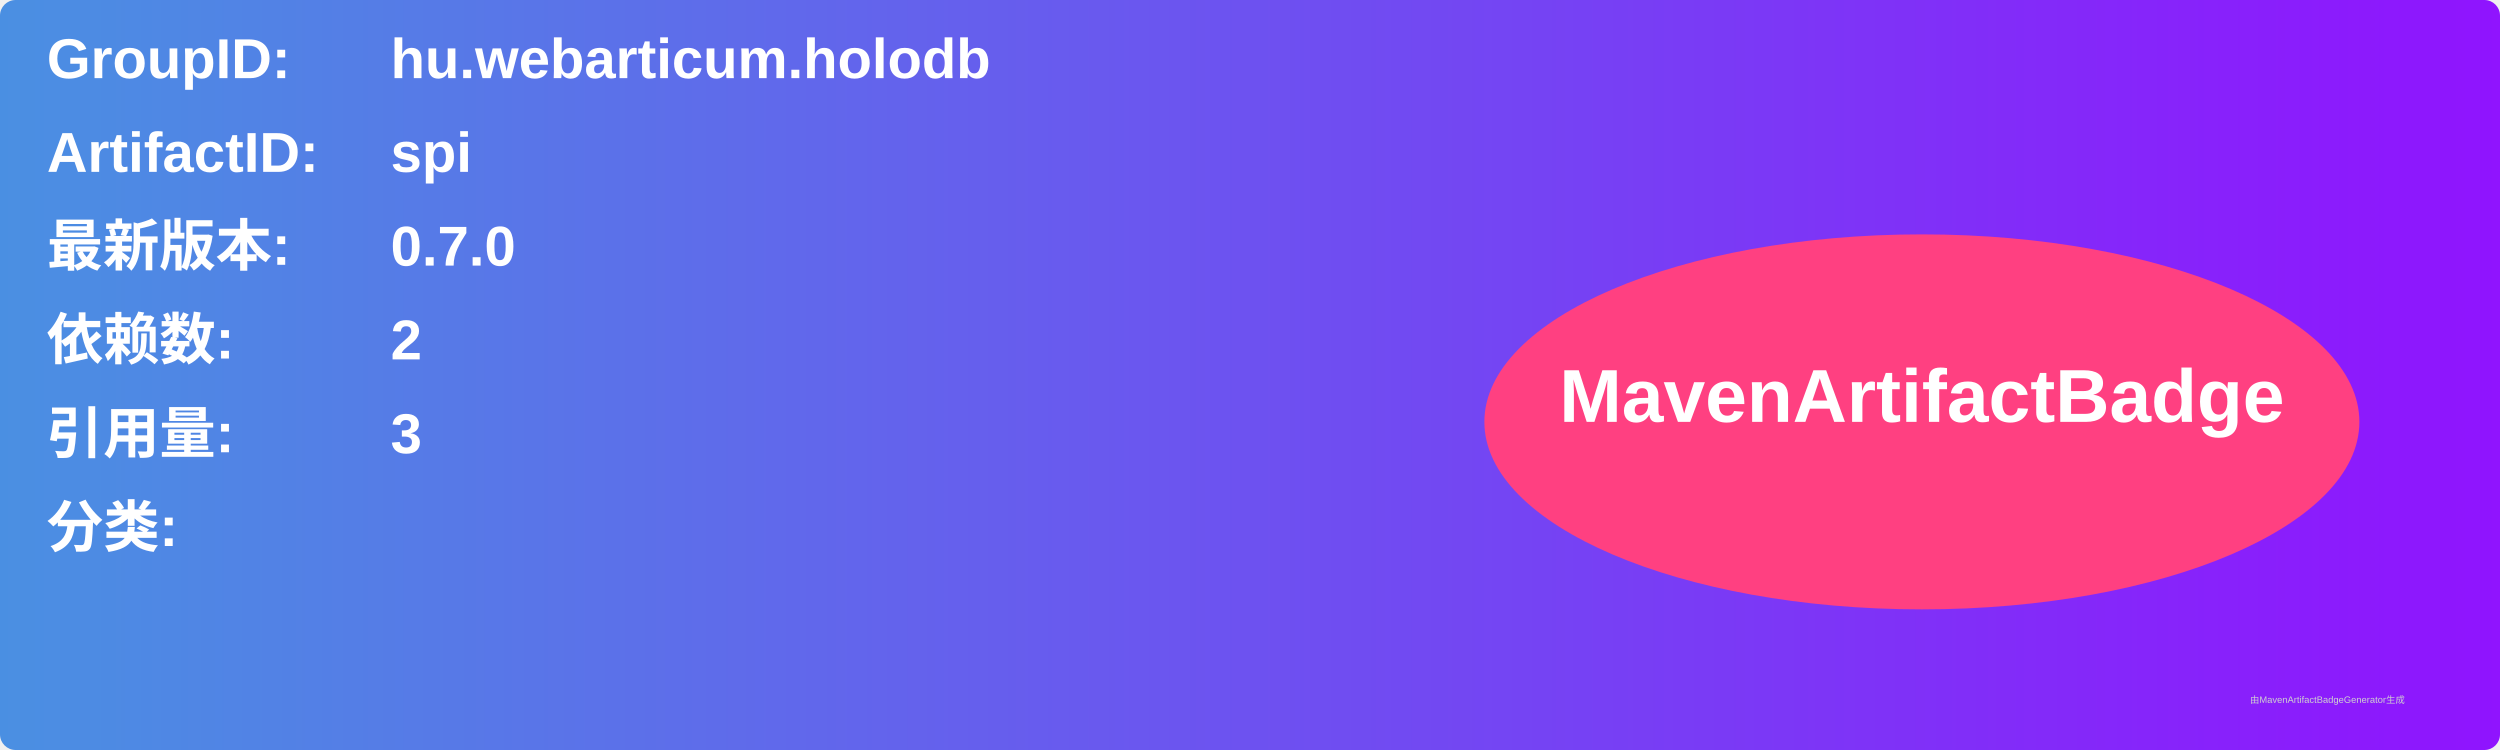
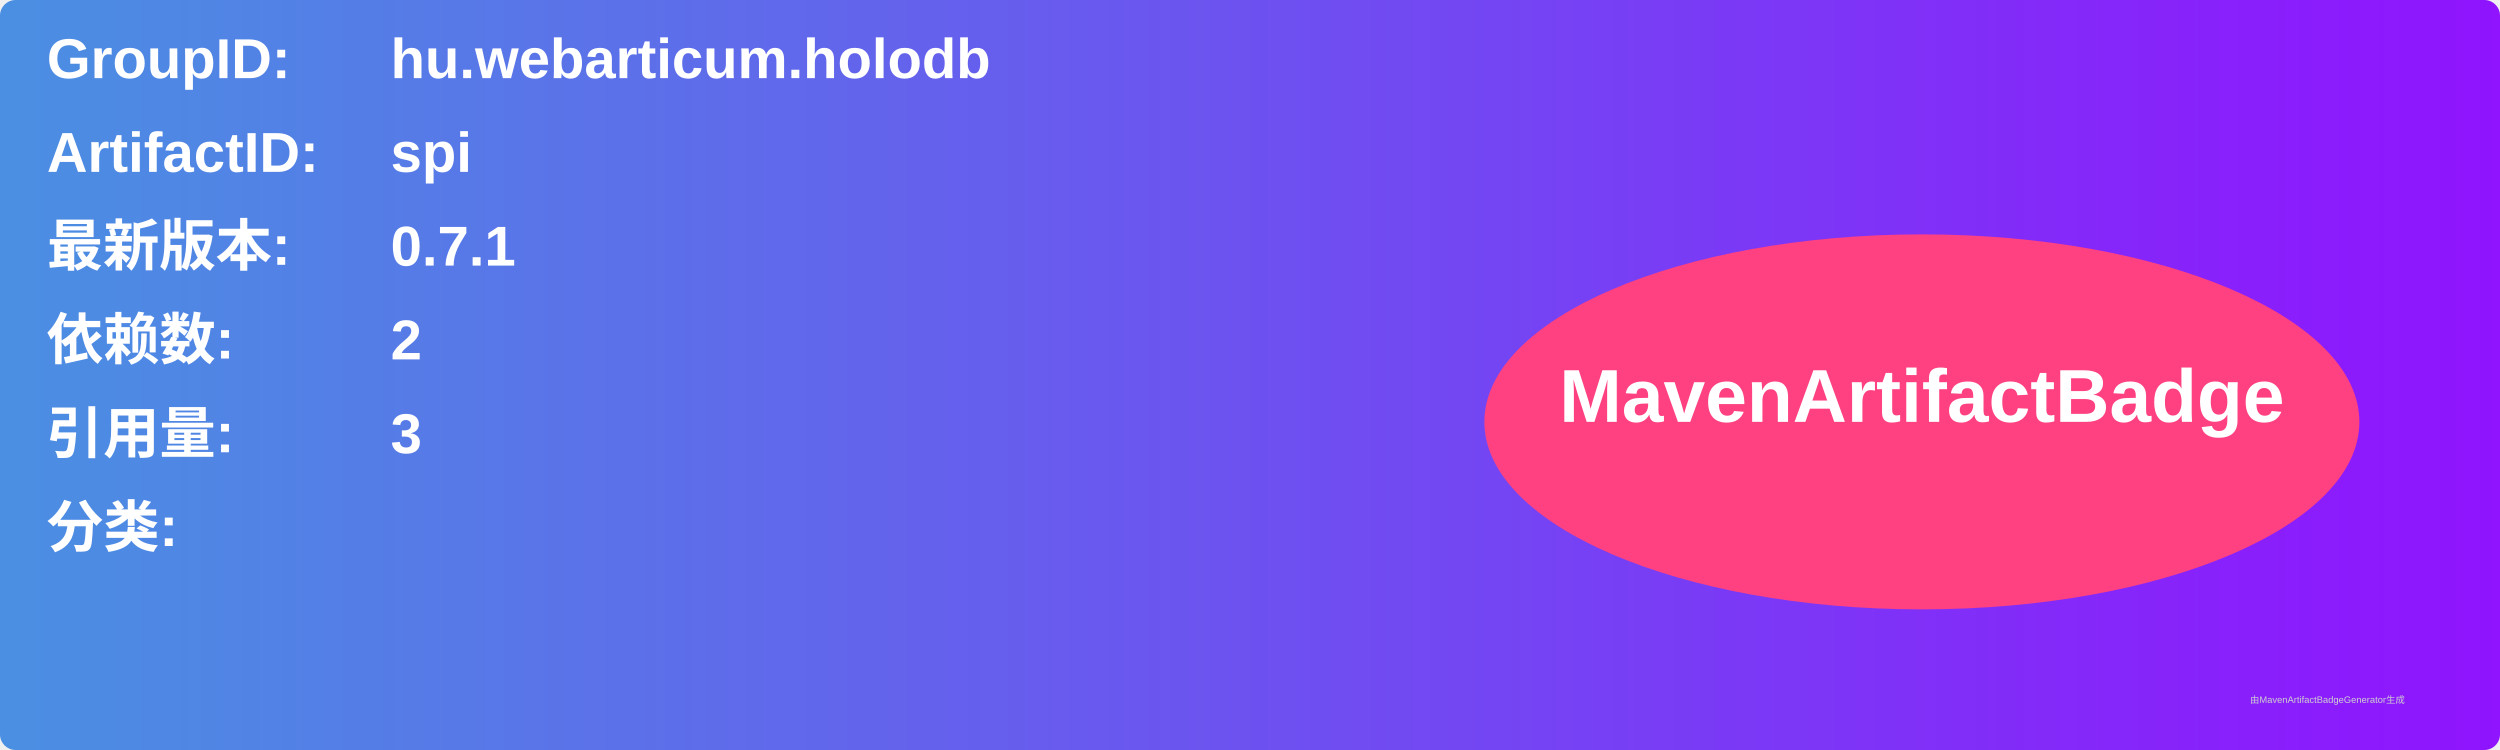
<svg xmlns="http://www.w3.org/2000/svg" width="800" height="240" viewBox="0 0 800 240">
  <linearGradient id="grad" x1="0%" y1="0%" x2="100%" y2="0%">
    <stop offset="0%" stop-color="#4a90e2" />
    <stop offset="100%" stop-color="#9013fe" />
  </linearGradient>
  <rect width="100%" height="100%" rx="5" ry="5" fill="url(#grad)" />
  <g transform="translate(15, 15)">
    <text x="0" y="10" font-family="Arial" font-size="18" fill="white" font-weight="bold" width="260">GroupID:</text>
    <text x="110" y="10" font-family="Arial" font-size="18" fill="white" font-weight="bold" width="460">hu.webarticum.holodb</text>
    <text x="0" y="40" font-family="Arial" font-size="18" fill="white" font-weight="bold" width="260">ArtifactID:</text>
    <text x="110" y="40" font-family="Arial" font-size="18" fill="white" font-weight="bold" width="460">spi</text>
    <text x="0" y="70" font-family="Arial" font-size="18" fill="white" font-weight="bold">最新版本:</text>
    <text x="110" y="70" font-family="Arial" font-size="18" fill="white" font-weight="bold">
-       <tspan font-weight="bold">0.7.0</tspan>
+       <tspan font-weight="bold">0.7.1</tspan>
    </text>
    <text x="0" y="100" font-family="Arial" font-size="18" fill="white" font-weight="bold">依赖数: </text>
    <text x="110" y="100" font-family="Arial" font-size="18" fill="white">
      <tspan font-weight="bold">2</tspan>
    </text>
    <text x="0" y="130" font-family="Arial" font-size="18" fill="white" font-weight="bold">引用量: </text>
    <text x="110" y="130" font-family="Arial" font-size="18" fill="white">
      <tspan font-weight="bold">3</tspan>
    </text>
    <text x="0" y="160" font-family="Arial" font-size="18" fill="white" font-weight="bold">分类:</text>
    <text x="10" y="190" font-family="Arial" font-size="10" fill="white">
      <tspan font-weight="bold" />
    </text>
    <ellipse cx="600" cy="120" rx="140" ry="60" fill="#ff4081" />
    <text x="600" y="120" text-anchor="middle" font-family="Arial" font-size="24" fill="white" font-weight="bold">MavenArtifactBadge</text>
  </g>
  <text x="720" y="225" font-family="Arial" font-size="3" fill="#d0d0d0">由MavenArtifactBadgeGenerator生成</text>
</svg>
